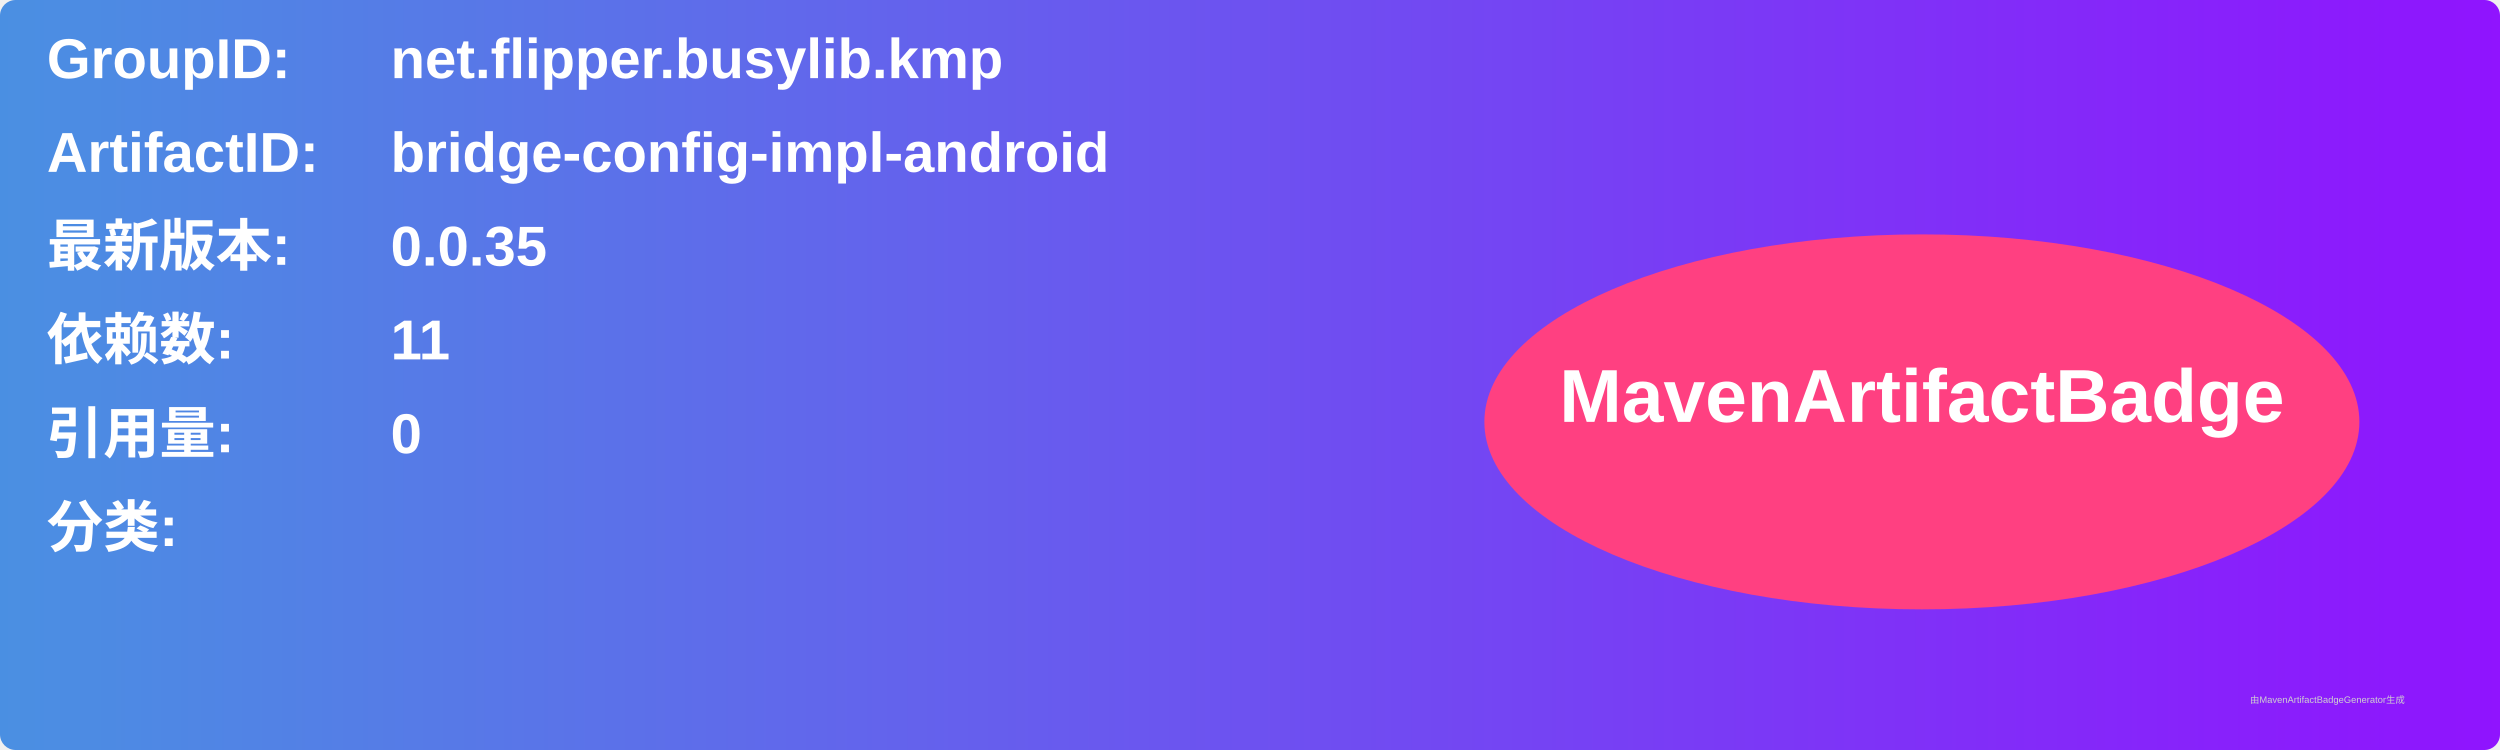
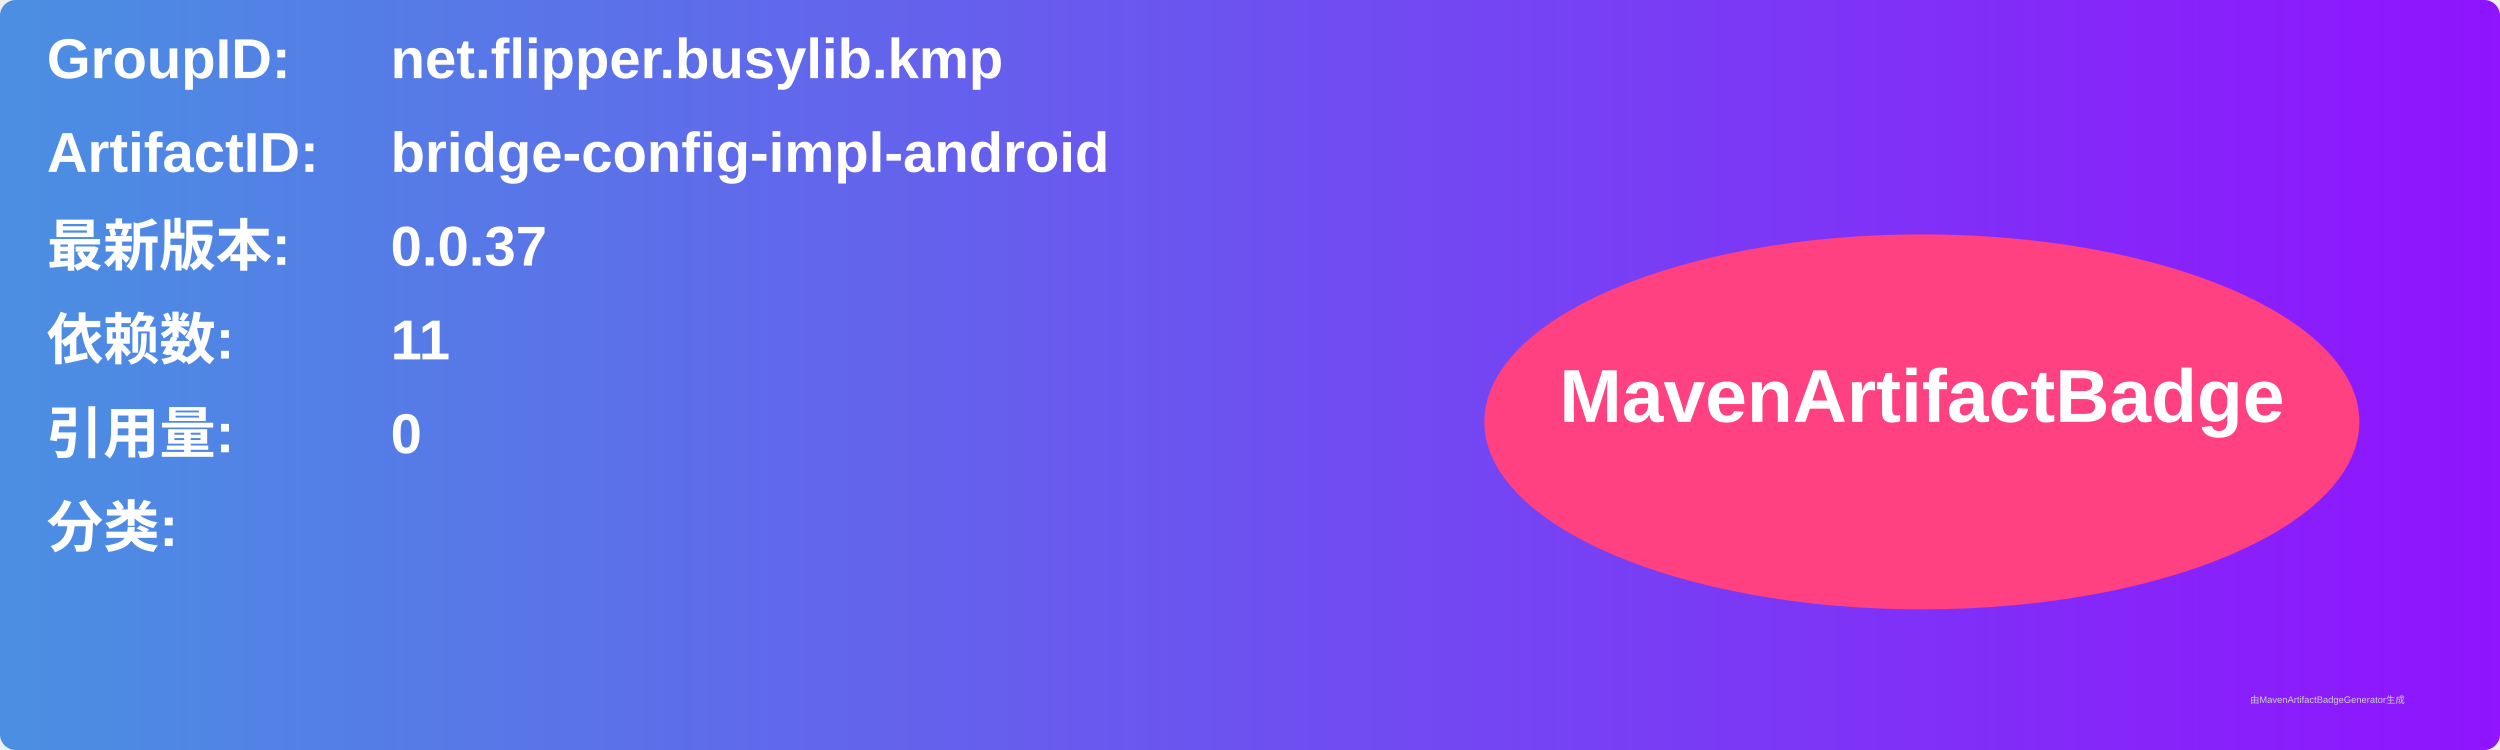
<svg xmlns="http://www.w3.org/2000/svg" width="800" height="240" viewBox="0 0 800 240">
  <linearGradient id="grad" x1="0%" y1="0%" x2="100%" y2="0%">
    <stop offset="0%" stop-color="#4a90e2" />
    <stop offset="100%" stop-color="#9013fe" />
  </linearGradient>
  <rect width="100%" height="100%" rx="5" ry="5" fill="url(#grad)" />
  <g transform="translate(15, 15)">
    <text x="0" y="10" font-family="Arial" font-size="18" fill="white" font-weight="bold" width="260">GroupID:</text>
    <text x="110" y="10" font-family="Arial" font-size="18" fill="white" font-weight="bold" width="460">net.flipper.busylib.kmp</text>
    <text x="0" y="40" font-family="Arial" font-size="18" fill="white" font-weight="bold" width="260">ArtifactID:</text>
    <text x="110" y="40" font-family="Arial" font-size="18" fill="white" font-weight="bold" width="460">bridge-config-impl-android</text>
    <text x="0" y="70" font-family="Arial" font-size="18" fill="white" font-weight="bold">最新版本:</text>
    <text x="110" y="70" font-family="Arial" font-size="18" fill="white" font-weight="bold">
-       <tspan font-weight="bold">0.0.35</tspan>
+       <tspan font-weight="bold">0.0.37</tspan>
    </text>
    <text x="0" y="100" font-family="Arial" font-size="18" fill="white" font-weight="bold">依赖数: </text>
    <text x="110" y="100" font-family="Arial" font-size="18" fill="white">
      <tspan font-weight="bold">11</tspan>
    </text>
    <text x="0" y="130" font-family="Arial" font-size="18" fill="white" font-weight="bold">引用量: </text>
    <text x="110" y="130" font-family="Arial" font-size="18" fill="white">
      <tspan font-weight="bold">0</tspan>
    </text>
    <text x="0" y="160" font-family="Arial" font-size="18" fill="white" font-weight="bold">分类:</text>
    <text x="10" y="190" font-family="Arial" font-size="10" fill="white">
      <tspan font-weight="bold" />
    </text>
    <ellipse cx="600" cy="120" rx="140" ry="60" fill="#ff4081" />
    <text x="600" y="120" text-anchor="middle" font-family="Arial" font-size="24" fill="white" font-weight="bold">MavenArtifactBadge</text>
  </g>
  <text x="720" y="225" font-family="Arial" font-size="3" fill="#d0d0d0">由MavenArtifactBadgeGenerator生成</text>
</svg>
